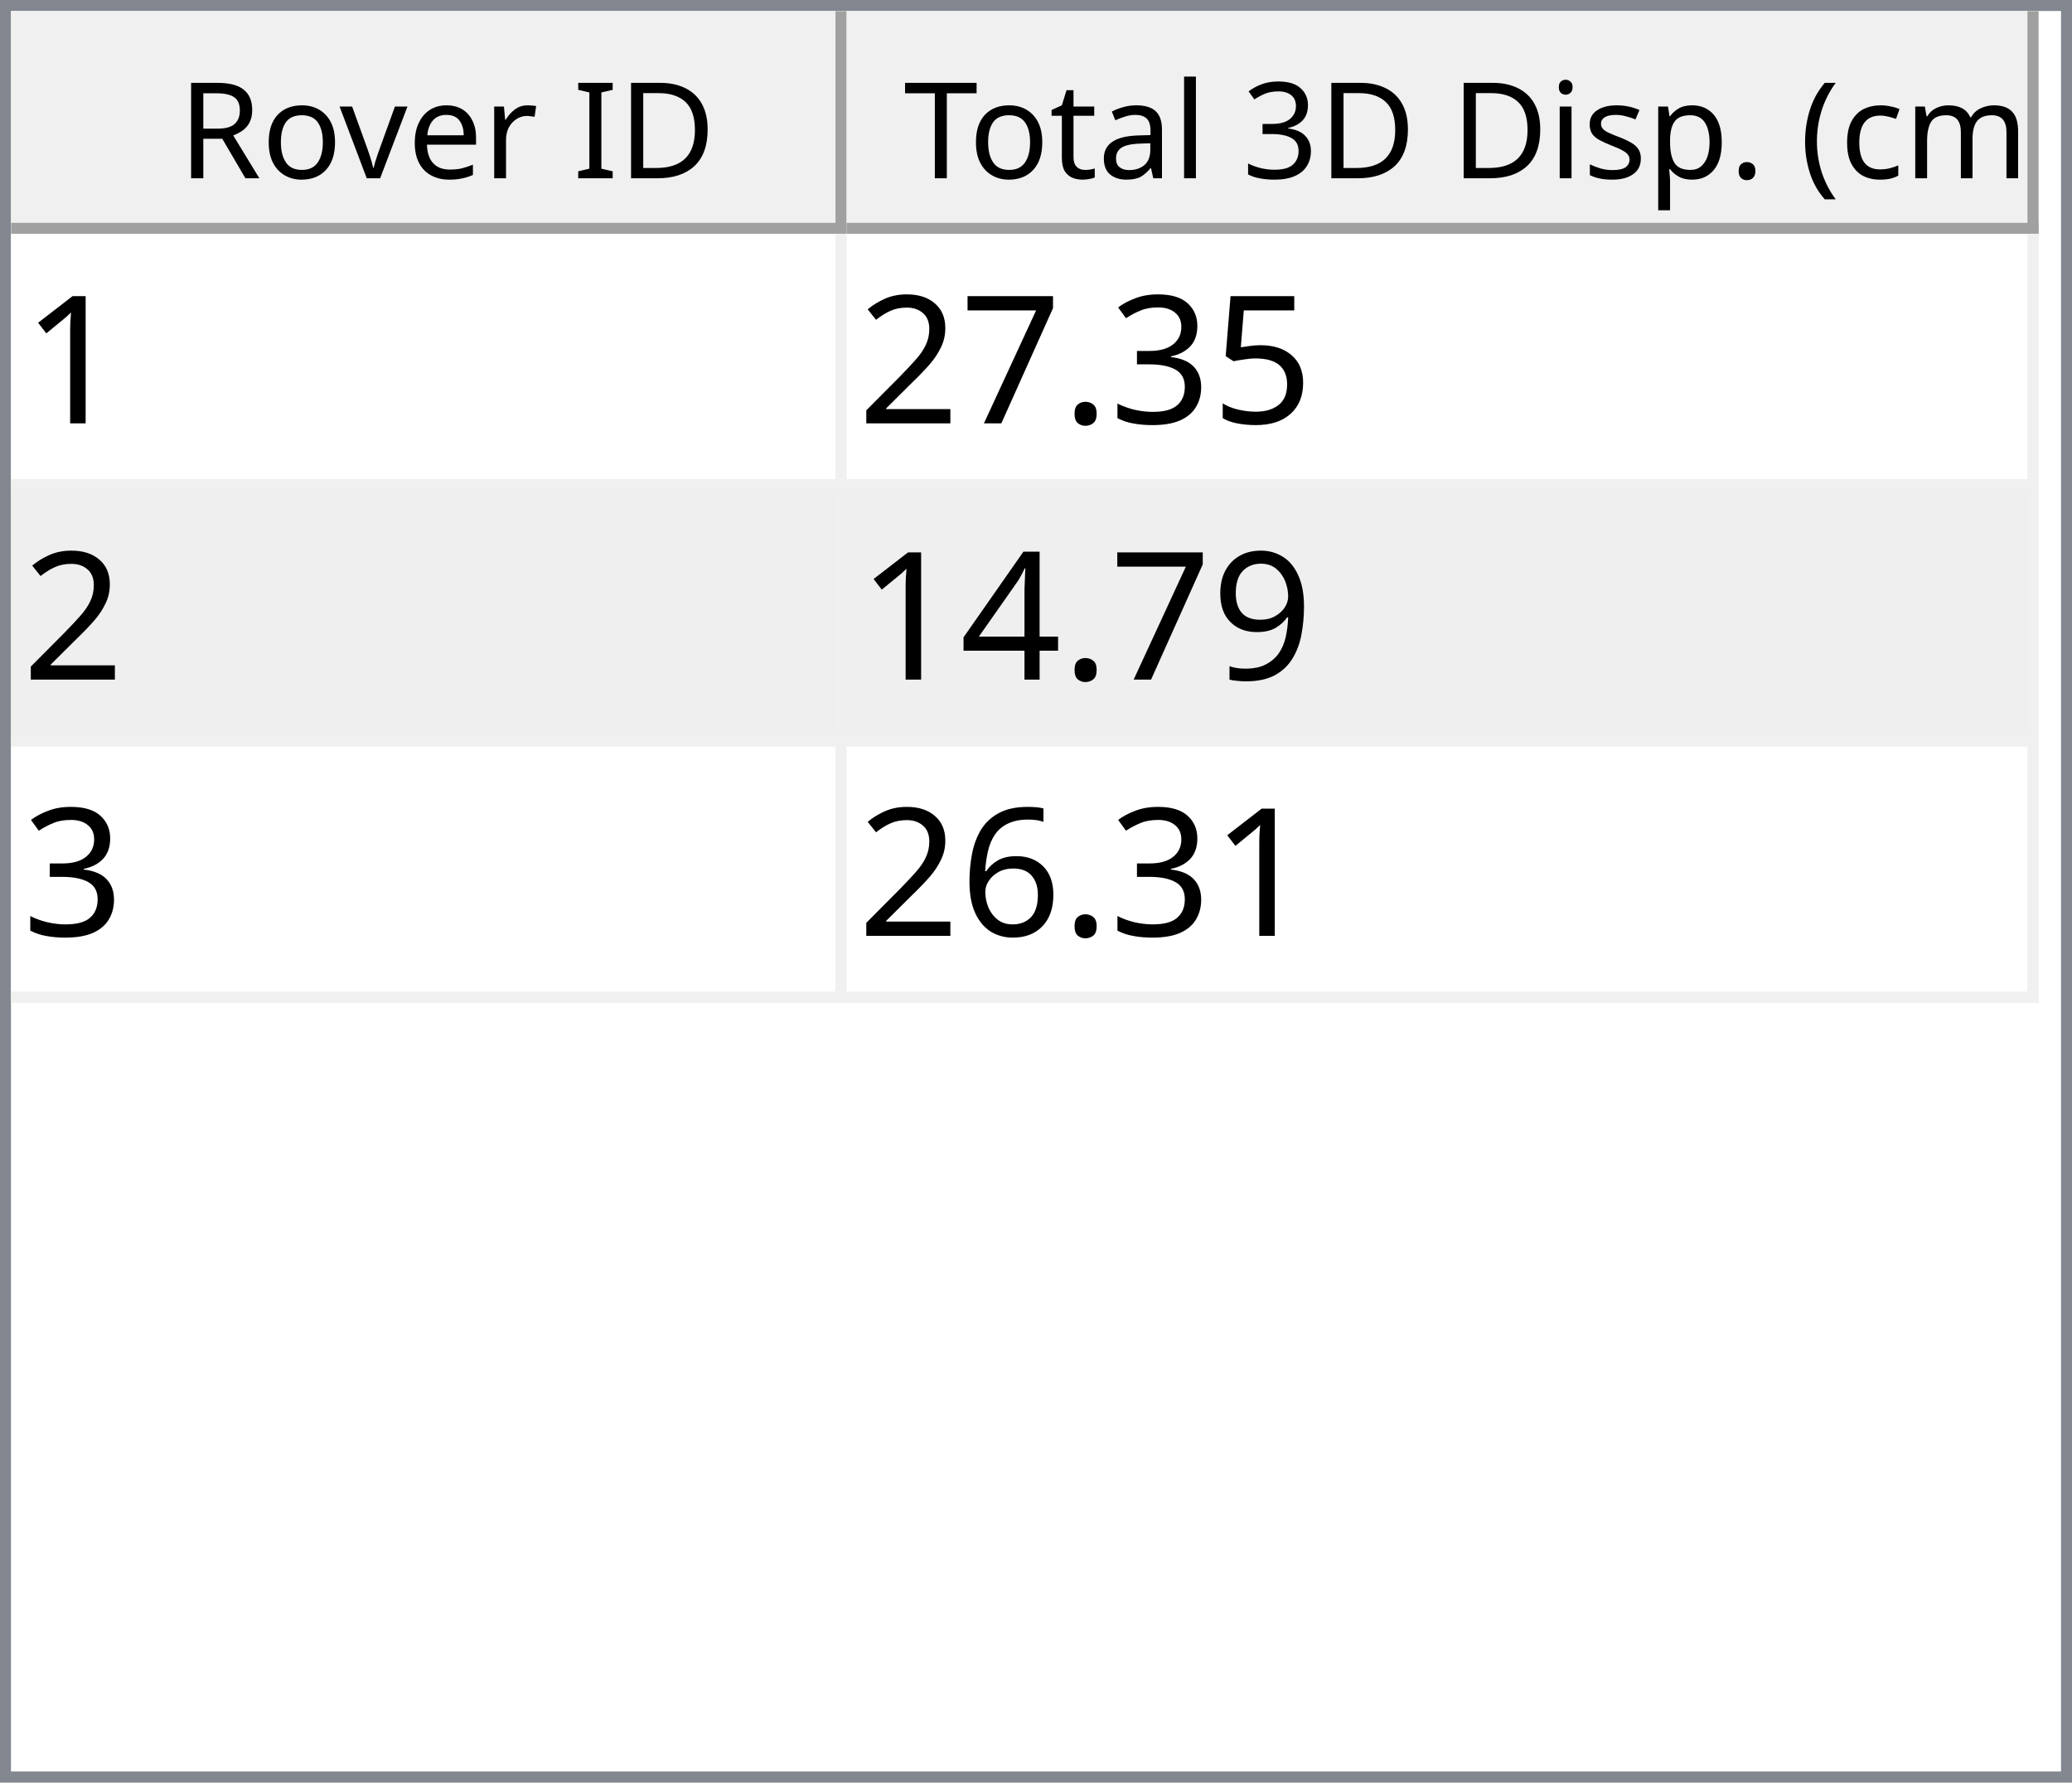
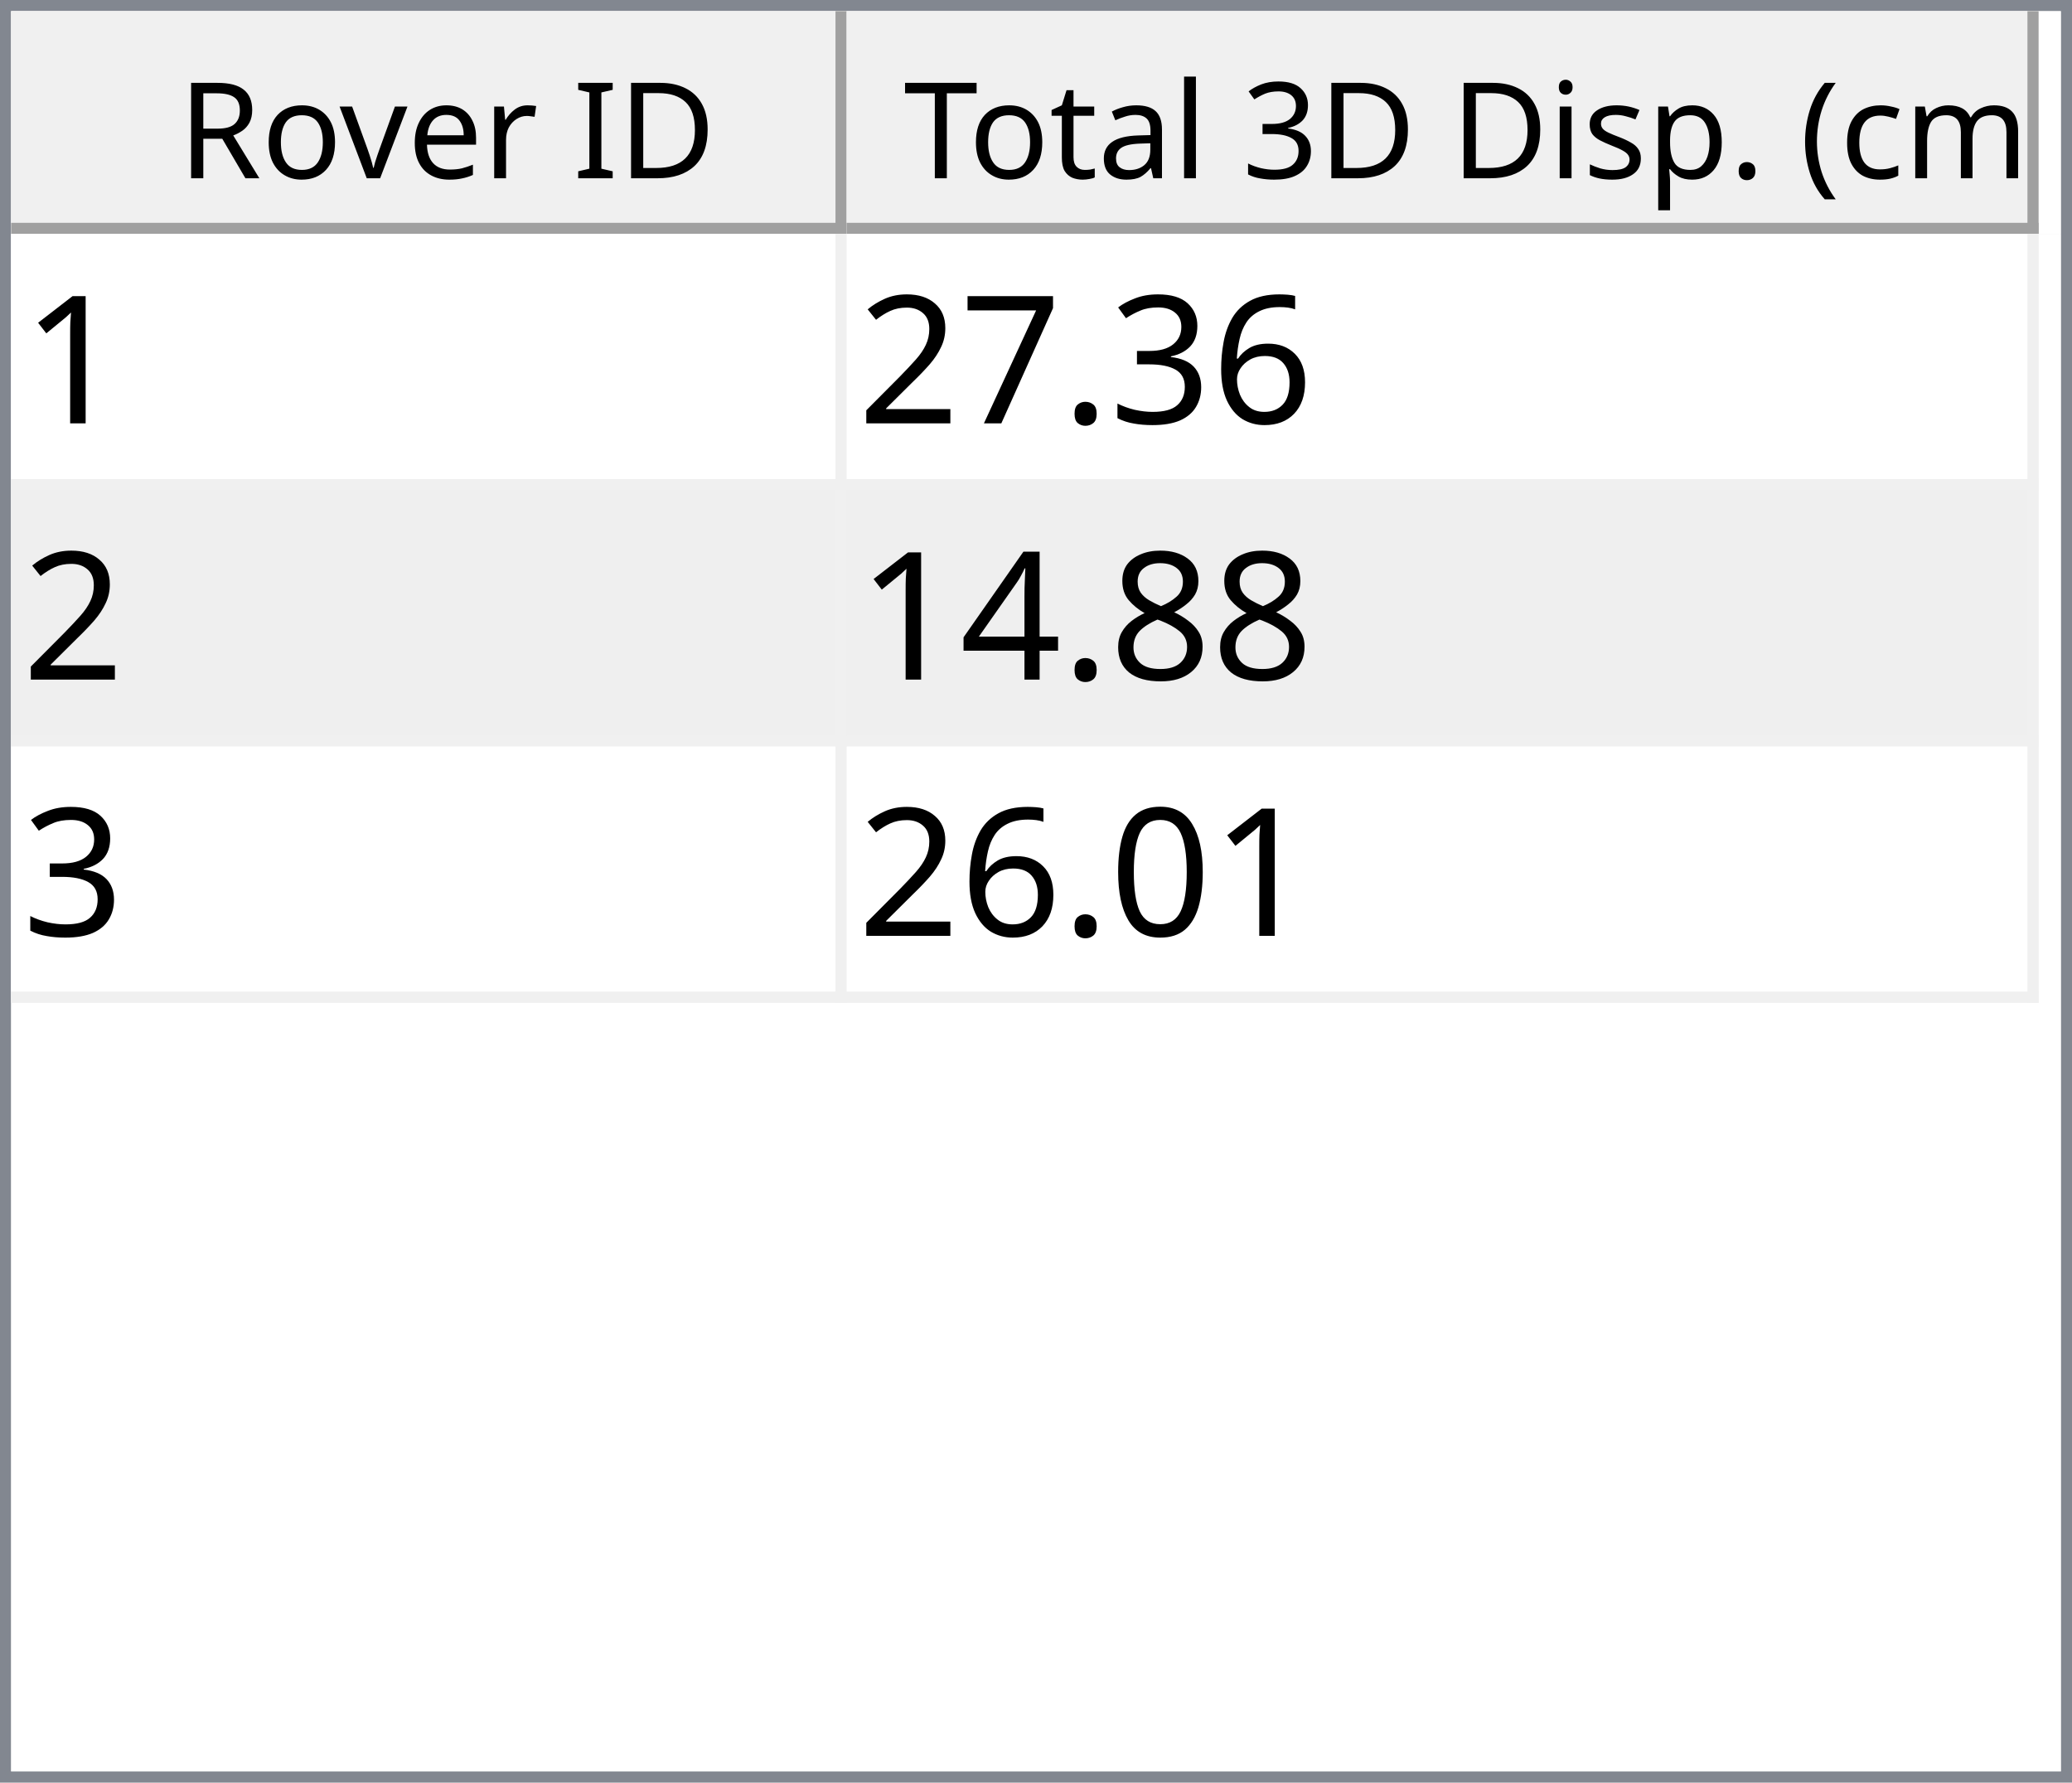
<svg xmlns="http://www.w3.org/2000/svg" style="fill-opacity:1; color-rendering:auto; color-interpolation:auto; text-rendering:auto; stroke:black; stroke-linecap:square; stroke-miterlimit:10; shape-rendering:auto; stroke-opacity:1; fill:black; stroke-dasharray:none; font-weight:normal; stroke-width:1; font-family:'Dialog'; font-style:normal; stroke-linejoin:miter; font-size:12px; stroke-dashoffset:0; image-rendering:auto;" width="186" height="160">
  <defs id="genericDefs" />
  <g>
    <defs id="defs1">
      <clipPath clipPathUnits="userSpaceOnUse" id="clipPath1">
        <path d="M0 0 L186 0 L186 160 L0 160 L0 0 Z" />
      </clipPath>
      <clipPath clipPathUnits="userSpaceOnUse" id="clipPath2">
        <path d="M0 0 L0 160 L186 160 L186 0 Z" />
      </clipPath>
      <clipPath clipPathUnits="userSpaceOnUse" id="clipPath3">
        <path d="M0 0 L0 20 L184 20 L184 0 Z" />
      </clipPath>
      <clipPath clipPathUnits="userSpaceOnUse" id="clipPath4">
        <path d="M0 0 L0 20 L75 20 L75 0 Z" />
      </clipPath>
      <clipPath clipPathUnits="userSpaceOnUse" id="clipPath5">
        <path d="M1 1 L1 19 L74 19 L74 1 Z" />
      </clipPath>
      <clipPath clipPathUnits="userSpaceOnUse" id="clipPath6">
        <path d="M0 0 L0 18 L73 18 L73 0 Z" />
      </clipPath>
      <clipPath clipPathUnits="userSpaceOnUse" id="clipPath7">
        <path d="M-0.5 -0.5 L-0.5 19.5 L74.5 19.5 L74.5 -0.5 Z" />
      </clipPath>
      <clipPath clipPathUnits="userSpaceOnUse" id="clipPath8">
        <path d="M0 0 L0 20 L107 20 L107 0 Z" />
      </clipPath>
      <clipPath clipPathUnits="userSpaceOnUse" id="clipPath9">
        <path d="M1 1 L1 19 L106 19 L106 1 Z" />
      </clipPath>
      <clipPath clipPathUnits="userSpaceOnUse" id="clipPath10">
        <path d="M0 0 L0 18 L105 18 L105 0 Z" />
      </clipPath>
      <clipPath clipPathUnits="userSpaceOnUse" id="clipPath11">
        <path d="M-0.5 -0.5 L-0.5 19.5 L106.5 19.5 L106.5 -0.5 Z" />
      </clipPath>
      <clipPath clipPathUnits="userSpaceOnUse" id="clipPath12">
        <path d="M0 0 L0 138 L184 138 L184 0 Z" />
      </clipPath>
      <clipPath clipPathUnits="userSpaceOnUse" id="clipPath13">
        <path d="M0 0 L0 69 L182 69 L182 0 Z" />
      </clipPath>
      <clipPath clipPathUnits="userSpaceOnUse" id="clipPath14">
        <path d="M-0.5 -0.5 L-0.5 68.5 L181.5 68.5 L181.5 -0.5 Z" />
      </clipPath>
      <clipPath clipPathUnits="userSpaceOnUse" id="clipPath15">
        <path d="M0 0 L0 22 L74 22 L74 0 Z" />
      </clipPath>
      <clipPath clipPathUnits="userSpaceOnUse" id="clipPath16">
        <path d="M0 0 L0 22 L106 22 L106 0 Z" />
      </clipPath>
      <font horiz-adv-x="64.551" id="font1">
        <font-face ascent="107.91" descent="25.098" units-per-em="100" style="font-style:normal; font-family:Segoe UI; font-weight:normal;" />
        <missing-glyph horiz-adv-x="64.551" d="M8.109 0 L8.109 68.266 L56.453 68.266 L56.453 0 L8.109 0 ZM15.328 7.234 L49.219 7.234 L49.219 61.031 L15.328 61.031 L15.328 7.234 Z" />
        <glyph unicode="D" horiz-adv-x="70.117" d="M9.188 0 L9.188 70.016 L28.516 70.016 Q65.531 70.016 65.531 35.891 Q65.531 19.672 55.25 9.836 Q44.969 0 27.734 0 L9.188 0 ZM17.391 62.594 L17.391 7.422 L27.828 7.422 Q41.609 7.422 49.273 14.797 Q56.938 22.172 56.938 35.688 Q56.938 62.594 28.328 62.594 L17.391 62.594 Z" />
        <glyph unicode="I" horiz-adv-x="26.611" d="M17.391 0 L9.188 0 L9.188 70.016 L17.391 70.016 L17.391 0 Z" />
        <glyph unicode=" " horiz-adv-x="27.393" d="" />
        <glyph unicode="r" horiz-adv-x="34.766" d="M34.188 41.891 Q32.078 43.5 28.125 43.5 Q23 43.5 19.555 38.672 Q16.109 33.844 16.109 25.484 L16.109 0 L8.109 0 L8.109 50 L16.109 50 L16.109 39.703 L16.312 39.703 Q18.016 44.969 21.531 47.922 Q25.047 50.875 29.391 50.875 Q32.516 50.875 34.188 50.203 L34.188 41.891 Z" />
        <glyph unicode="e" horiz-adv-x="52.295" d="M48.297 23 L12.984 23 Q13.188 14.656 17.484 10.109 Q21.781 5.562 29.297 5.562 Q37.75 5.562 44.828 11.141 L44.828 3.609 Q38.234 -1.172 27.391 -1.172 Q16.797 -1.172 10.742 5.641 Q4.688 12.453 4.688 24.812 Q4.688 36.469 11.305 43.82 Q17.922 51.172 27.734 51.172 Q37.547 51.172 42.922 44.828 Q48.297 38.484 48.297 27.203 L48.297 23 ZM40.094 29.781 Q40.047 36.719 36.75 40.578 Q33.453 44.438 27.594 44.438 Q21.922 44.438 17.969 40.383 Q14.016 36.328 13.094 29.781 L40.094 29.781 Z" />
        <glyph unicode="v" horiz-adv-x="47.9" d="M47.406 50 L27.484 0 L19.625 0 L0.688 50 L9.469 50 L22.172 13.672 Q23.578 9.672 23.922 6.688 L24.125 6.688 Q24.609 10.453 25.688 13.484 L38.969 50 L47.406 50 Z" />
        <glyph unicode="o" horiz-adv-x="58.594" d="M29 -1.172 Q17.922 -1.172 11.305 5.836 Q4.688 12.844 4.688 24.422 Q4.688 37.016 11.57 44.094 Q18.453 51.172 30.172 51.172 Q41.359 51.172 47.633 44.289 Q53.906 37.406 53.906 25.203 Q53.906 13.234 47.141 6.031 Q40.375 -1.172 29 -1.172 ZM29.594 44.438 Q21.875 44.438 17.383 39.188 Q12.891 33.938 12.891 24.703 Q12.891 15.828 17.43 10.695 Q21.969 5.562 29.594 5.562 Q37.359 5.562 41.531 10.594 Q45.703 15.625 45.703 24.906 Q45.703 34.281 41.531 39.359 Q37.359 44.438 29.594 44.438 Z" />
        <glyph unicode="R" horiz-adv-x="59.814" d="M59.375 0 L49.609 0 L37.891 19.625 Q36.281 22.359 34.766 24.289 Q33.25 26.219 31.664 27.438 Q30.078 28.656 28.25 29.219 Q26.422 29.781 24.125 29.781 L17.391 29.781 L17.391 0 L9.188 0 L9.188 70.016 L30.078 70.016 Q34.672 70.016 38.555 68.867 Q42.438 67.719 45.289 65.375 Q48.141 63.031 49.758 59.547 Q51.375 56.062 51.375 51.375 Q51.375 47.703 50.273 44.656 Q49.172 41.609 47.148 39.211 Q45.125 36.812 42.266 35.133 Q39.406 33.453 35.844 32.516 L35.844 32.328 Q37.594 31.547 38.891 30.547 Q40.188 29.547 41.359 28.18 Q42.531 26.812 43.68 25.078 Q44.828 23.344 46.234 21.047 L59.375 0 ZM17.391 62.594 L17.391 37.203 L28.516 37.203 Q31.594 37.203 34.203 38.133 Q36.812 39.062 38.719 40.797 Q40.625 42.531 41.703 45.047 Q42.781 47.562 42.781 50.688 Q42.781 56.297 39.141 59.445 Q35.5 62.594 28.609 62.594 L17.391 62.594 Z" />
        <glyph unicode=")" horiz-adv-x="30.176" d="M8.297 -15.922 L1.172 -15.922 Q16.406 2.344 16.406 26.812 Q16.406 51.469 1.078 70.016 L8.297 70.016 Q23.531 52.156 23.531 26.703 Q23.531 1.375 8.297 -15.922 Z" />
        <glyph unicode="m" horiz-adv-x="86.133" d="M79.109 0 L71.094 0 L71.094 28.719 Q71.094 37.016 68.531 40.727 Q65.969 44.438 59.906 44.438 Q54.781 44.438 51.195 39.75 Q47.609 35.062 47.609 28.516 L47.609 0 L39.594 0 L39.594 29.688 Q39.594 44.438 28.219 44.438 Q22.953 44.438 19.531 40.016 Q16.109 35.594 16.109 28.516 L16.109 0 L8.109 0 L8.109 50 L16.109 50 L16.109 42.094 L16.312 42.094 Q21.625 51.172 31.844 51.172 Q36.969 51.172 40.773 48.312 Q44.578 45.453 46 40.828 Q51.562 51.172 62.594 51.172 Q79.109 51.172 79.109 30.812 L79.109 0 Z" />
        <glyph unicode="c" horiz-adv-x="46.191" d="M42.188 2.297 Q36.422 -1.172 28.516 -1.172 Q17.828 -1.172 11.258 5.789 Q4.688 12.75 4.688 23.828 Q4.688 36.188 11.766 43.68 Q18.844 51.172 30.672 51.172 Q37.25 51.172 42.281 48.734 L42.281 40.531 Q36.719 44.438 30.375 44.438 Q22.703 44.438 17.797 38.945 Q12.891 33.453 12.891 24.516 Q12.891 15.719 17.508 10.641 Q22.125 5.562 29.891 5.562 Q36.422 5.562 42.188 9.906 L42.188 2.297 Z" />
        <glyph unicode="(" horiz-adv-x="30.176" d="M29.109 -15.922 L21.969 -15.922 Q6.844 1.375 6.844 26.703 Q6.844 52.156 21.969 70.016 L29.203 70.016 Q13.875 51.469 13.875 26.812 Q13.875 2.344 29.109 -15.922 Z" />
        <glyph unicode="." horiz-adv-x="21.68" d="M10.891 -1.078 Q8.641 -1.078 7.055 0.539 Q5.469 2.156 5.469 4.391 Q5.469 6.641 7.055 8.273 Q8.641 9.906 10.891 9.906 Q13.188 9.906 14.797 8.273 Q16.406 6.641 16.406 4.391 Q16.406 2.156 14.797 0.539 Q13.188 -1.078 10.891 -1.078 Z" />
        <glyph unicode="p" horiz-adv-x="58.789" d="M16.312 7.234 L16.109 7.234 L16.109 -23 L8.109 -23 L8.109 50 L16.109 50 L16.109 41.219 L16.312 41.219 Q22.219 51.172 33.594 51.172 Q43.266 51.172 48.688 44.461 Q54.109 37.75 54.109 26.469 Q54.109 13.922 48 6.375 Q41.891 -1.172 31.297 -1.172 Q21.578 -1.172 16.312 7.234 ZM16.109 27.391 L16.109 20.406 Q16.109 14.203 20.141 9.883 Q24.172 5.562 30.375 5.562 Q37.641 5.562 41.773 11.133 Q45.906 16.703 45.906 26.609 Q45.906 34.969 42.047 39.703 Q38.188 44.438 31.594 44.438 Q24.609 44.438 20.359 39.578 Q16.109 34.719 16.109 27.391 Z" />
        <glyph unicode="s" horiz-adv-x="42.432" d="M5.078 1.812 L5.078 10.406 Q11.625 5.562 19.484 5.562 Q30.031 5.562 30.031 12.594 Q30.031 14.594 29.125 15.992 Q28.219 17.391 26.68 18.461 Q25.141 19.531 23.07 20.383 Q21 21.234 18.609 22.172 Q15.281 23.484 12.766 24.828 Q10.25 26.172 8.57 27.859 Q6.891 29.547 6.031 31.695 Q5.172 33.844 5.172 36.719 Q5.172 40.234 6.789 42.945 Q8.406 45.656 11.086 47.484 Q13.766 49.312 17.211 50.242 Q20.656 51.172 24.312 51.172 Q30.812 51.172 35.938 48.922 L35.938 40.828 Q30.422 44.438 23.25 44.438 Q21 44.438 19.195 43.922 Q17.391 43.406 16.094 42.477 Q14.797 41.547 14.086 40.258 Q13.375 38.969 13.375 37.406 Q13.375 35.453 14.086 34.133 Q14.797 32.812 16.164 31.789 Q17.531 30.766 19.484 29.938 Q21.438 29.109 23.922 28.125 Q27.25 26.859 29.883 25.516 Q32.516 24.172 34.375 22.484 Q36.234 20.797 37.234 18.602 Q38.234 16.406 38.234 13.375 Q38.234 9.672 36.602 6.938 Q34.969 4.203 32.234 2.398 Q29.5 0.594 25.93 -0.289 Q22.359 -1.172 18.453 -1.172 Q10.75 -1.172 5.078 1.812 Z" />
        <glyph unicode="i" horiz-adv-x="24.219" d="M12.203 62.703 Q10.062 62.703 8.547 64.164 Q7.031 65.625 7.031 67.875 Q7.031 70.125 8.547 71.609 Q10.062 73.094 12.203 73.094 Q14.406 73.094 15.945 71.609 Q17.484 70.125 17.484 67.875 Q17.484 65.719 15.945 64.211 Q14.406 62.703 12.203 62.703 ZM16.109 0 L8.109 0 L8.109 50 L16.109 50 L16.109 0 Z" />
        <glyph unicode="3" horiz-adv-x="53.906" d="M46.531 19.828 Q46.531 15.094 44.75 11.211 Q42.969 7.328 39.719 4.57 Q36.469 1.812 31.93 0.297 Q27.391 -1.219 21.922 -1.219 Q11.922 -1.219 6 2.594 L6 11.188 Q13.094 5.609 22.219 5.609 Q25.875 5.609 28.828 6.539 Q31.781 7.469 33.906 9.227 Q36.031 10.984 37.18 13.477 Q38.328 15.969 38.328 19.094 Q38.328 32.812 18.797 32.812 L12.984 32.812 L12.984 39.594 L18.5 39.594 Q35.797 39.594 35.797 52.484 Q35.797 64.406 22.609 64.406 Q15.188 64.406 8.688 59.422 L8.688 67.188 Q15.375 71.188 24.609 71.188 Q29 71.188 32.57 69.969 Q36.141 68.75 38.68 66.555 Q41.219 64.359 42.609 61.281 Q44 58.203 44 54.5 Q44 40.672 30.031 36.719 L30.031 36.531 Q33.594 36.141 36.625 34.797 Q39.656 33.453 41.852 31.305 Q44.047 29.156 45.289 26.25 Q46.531 23.344 46.531 19.828 Z" />
        <glyph unicode="l" horiz-adv-x="24.219" d="M16.109 0 L8.109 0 L8.109 74.031 L16.109 74.031 L16.109 0 Z" />
        <glyph unicode="a" horiz-adv-x="50.879" d="M43.891 0 L35.891 0 L35.891 7.812 L35.688 7.812 Q30.469 -1.172 20.312 -1.172 Q12.844 -1.172 8.617 2.781 Q4.391 6.734 4.391 13.281 Q4.391 27.297 20.906 29.594 L35.891 31.688 Q35.891 44.438 25.594 44.438 Q16.547 44.438 9.281 38.281 L9.281 46.484 Q16.656 51.172 26.266 51.172 Q43.891 51.172 43.891 32.516 L43.891 0 ZM35.891 25.297 L23.828 23.641 Q18.266 22.859 15.43 20.875 Q12.594 18.891 12.594 13.875 Q12.594 10.203 15.211 7.883 Q17.828 5.562 22.172 5.562 Q28.125 5.562 32.008 9.742 Q35.891 13.922 35.891 20.312 L35.891 25.297 Z" />
        <glyph unicode="t" horiz-adv-x="33.887" d="M31.297 0.484 Q28.469 -1.078 23.828 -1.078 Q10.688 -1.078 10.688 13.578 L10.688 43.172 L2.094 43.172 L2.094 50 L10.688 50 L10.688 62.203 L18.703 64.797 L18.703 50 L31.297 50 L31.297 43.172 L18.703 43.172 L18.703 14.984 Q18.703 9.969 20.414 7.82 Q22.125 5.672 26.078 5.672 Q29.109 5.672 31.297 7.328 L31.297 0.484 Z" />
        <glyph unicode="T" horiz-adv-x="52.393" d="M50.594 62.594 L30.375 62.594 L30.375 0 L22.172 0 L22.172 62.594 L2 62.594 L2 70.016 L50.594 70.016 L50.594 62.594 Z" />
      </font>
      <font horiz-adv-x="75.0" id="font2">
        <font-face ascent="100.537" descent="21.973" units-per-em="100" style="font-style:normal; font-family:sans-serif; font-weight:normal;" />
        <missing-glyph horiz-adv-x="75.0" d="M12.5 0 L12.5 62.5 L62.5 62.5 L62.5 0 L12.5 0 ZM14.062 1.562 L60.938 1.562 L60.938 60.938 L14.062 60.938 L14.062 1.562 Z" />
        <glyph unicode="1" horiz-adv-x="55.615" d="M37.25 0 L28.469 0 L28.469 56 Q25.297 52.984 20.141 49.953 Q14.984 46.922 10.891 45.406 L10.891 53.906 Q18.266 57.375 23.781 62.305 Q29.297 67.234 31.594 71.875 L37.25 71.875 L37.25 0 Z" />
-         <glyph unicode="5" horiz-adv-x="55.615" d="M4.156 18.75 L13.375 19.531 Q14.406 12.797 18.141 9.398 Q21.875 6 27.156 6 Q33.5 6 37.891 10.789 Q42.281 15.578 42.281 23.484 Q42.281 31 38.062 35.352 Q33.844 39.703 27 39.703 Q22.75 39.703 19.336 37.773 Q15.922 35.844 13.969 32.766 L5.719 33.844 L12.641 70.609 L48.25 70.609 L48.25 62.203 L19.672 62.203 L15.828 42.969 Q22.266 47.469 29.344 47.469 Q38.719 47.469 45.164 40.969 Q51.609 34.469 51.609 24.266 Q51.609 14.547 45.953 7.469 Q39.062 -1.219 27.156 -1.219 Q17.391 -1.219 11.211 4.25 Q5.031 9.719 4.156 18.75 Z" />
+         <glyph unicode="6" horiz-adv-x="55.615" d="M49.75 54.047 L41.016 53.375 Q39.844 58.547 37.703 60.891 Q34.125 64.656 28.906 64.656 Q24.703 64.656 21.531 62.312 Q17.391 59.281 14.992 53.469 Q12.594 47.656 12.5 36.922 Q15.672 41.75 20.266 44.094 Q24.859 46.438 29.891 46.438 Q38.672 46.438 44.852 39.969 Q51.031 33.5 51.031 23.25 Q51.031 16.5 48.125 10.719 Q45.219 4.938 40.141 1.859 Q35.062 -1.219 28.609 -1.219 Q17.625 -1.219 10.695 6.859 Q3.766 14.938 3.766 33.5 Q3.766 54.25 11.422 63.672 Q18.109 71.875 29.438 71.875 Q37.891 71.875 43.289 67.141 Q48.688 62.406 49.75 54.047 ZM13.875 23.188 Q13.875 18.656 15.797 14.508 Q17.719 10.359 21.188 8.18 Q24.656 6 28.469 6 Q34.031 6 38.039 10.492 Q42.047 14.984 42.047 22.703 Q42.047 30.125 38.086 34.398 Q34.125 38.672 28.125 38.672 Q22.172 38.672 18.023 34.398 Q13.875 30.125 13.875 23.188 Z" />
        <glyph unicode="3" horiz-adv-x="55.615" d="M4.203 18.891 L12.984 20.062 Q14.5 12.594 18.141 9.297 Q21.781 6 27 6 Q33.203 6 37.477 10.297 Q41.75 14.594 41.75 20.953 Q41.75 27 37.797 30.93 Q33.844 34.859 27.734 34.859 Q25.25 34.859 21.531 33.891 L22.516 41.609 Q23.391 41.5 23.922 41.5 Q29.547 41.5 34.039 44.43 Q38.531 47.359 38.531 53.469 Q38.531 58.297 35.258 61.477 Q31.984 64.656 26.812 64.656 Q21.688 64.656 18.266 61.43 Q14.844 58.203 13.875 51.766 L5.078 53.328 Q6.688 62.156 12.398 67.016 Q18.109 71.875 26.609 71.875 Q32.469 71.875 37.398 69.359 Q42.328 66.844 44.945 62.5 Q47.562 58.156 47.562 53.266 Q47.562 48.641 45.07 44.828 Q42.578 41.016 37.703 38.766 Q44.047 37.312 47.562 32.695 Q51.078 28.078 51.078 21.141 Q51.078 11.766 44.242 5.25 Q37.406 -1.266 26.953 -1.266 Q17.531 -1.266 11.305 4.352 Q5.078 9.969 4.203 18.891 Z" />
        <glyph unicode="." horiz-adv-x="27.783" d="M9.078 0 L9.078 10.016 L19.094 10.016 L19.094 0 L9.078 0 Z" />
        <glyph unicode="7" horiz-adv-x="55.615" d="M4.734 62.203 L4.734 70.656 L51.078 70.656 L51.078 63.812 Q44.234 56.547 37.523 44.484 Q30.812 32.422 27.156 19.672 Q24.516 10.688 23.781 0 L14.75 0 Q14.891 8.453 18.062 20.414 Q21.234 32.375 27.172 43.484 Q33.109 54.594 39.797 62.203 L4.734 62.203 Z" />
        <glyph unicode="2" horiz-adv-x="55.615" d="M50.344 8.453 L50.344 0 L3.031 0 Q2.938 3.172 4.047 6.109 Q5.859 10.938 9.836 15.625 Q13.812 20.312 21.344 26.469 Q33.016 36.031 37.117 41.625 Q41.219 47.219 41.219 52.203 Q41.219 57.422 37.477 61.008 Q33.734 64.594 27.734 64.594 Q21.391 64.594 17.578 60.789 Q13.766 56.984 13.719 50.25 L4.688 51.172 Q5.609 61.281 11.664 66.578 Q17.719 71.875 27.938 71.875 Q38.234 71.875 44.242 66.164 Q50.25 60.453 50.25 52 Q50.25 47.703 48.492 43.555 Q46.734 39.406 42.656 34.812 Q38.578 30.219 29.109 22.219 Q21.188 15.578 18.945 13.211 Q16.703 10.844 15.234 8.453 L50.344 8.453 Z" />
-         <glyph unicode="9" horiz-adv-x="55.615" d="M5.469 16.547 L13.922 17.328 Q14.984 11.375 18.016 8.688 Q21.047 6 25.781 6 Q29.828 6 32.883 7.859 Q35.938 9.719 37.891 12.82 Q39.844 15.922 41.164 21.195 Q42.484 26.469 42.484 31.938 Q42.484 32.516 42.438 33.688 Q39.797 29.5 35.234 26.883 Q30.672 24.266 25.344 24.266 Q16.453 24.266 10.305 30.711 Q4.156 37.156 4.156 47.703 Q4.156 58.594 10.578 65.234 Q17 71.875 26.656 71.875 Q33.641 71.875 39.43 68.117 Q45.219 64.359 48.219 57.398 Q51.219 50.438 51.219 37.25 Q51.219 23.531 48.242 15.406 Q45.266 7.281 39.383 3.031 Q33.5 -1.219 25.594 -1.219 Q17.188 -1.219 11.867 3.445 Q6.547 8.109 5.469 16.547 ZM41.453 48.141 Q41.453 55.719 37.43 60.156 Q33.406 64.594 27.734 64.594 Q21.875 64.594 17.531 59.812 Q13.188 55.031 13.188 47.406 Q13.188 40.578 17.312 36.305 Q21.438 32.031 27.484 32.031 Q33.594 32.031 37.523 36.305 Q41.453 40.578 41.453 48.141 Z" />
+         <glyph unicode="8" horiz-adv-x="55.615" d="M17.672 38.812 Q12.203 40.828 9.57 44.539 Q6.938 48.25 6.938 53.422 Q6.938 61.234 12.555 66.555 Q18.172 71.875 27.484 71.875 Q36.859 71.875 42.578 66.43 Q48.297 60.984 48.297 53.172 Q48.297 48.188 45.68 44.508 Q43.062 40.828 37.75 38.812 Q44.344 36.672 47.781 31.883 Q51.219 27.094 51.219 20.453 Q51.219 11.281 44.727 5.031 Q38.234 -1.219 27.641 -1.219 Q17.047 -1.219 10.547 5.055 Q4.047 11.328 4.047 20.703 Q4.047 27.688 7.594 32.398 Q11.141 37.109 17.672 38.812 ZM15.922 53.719 Q15.922 48.641 19.195 45.414 Q22.469 42.188 27.688 42.188 Q32.766 42.188 36.016 45.383 Q39.266 48.578 39.266 53.219 Q39.266 58.062 35.914 61.359 Q32.562 64.656 27.594 64.656 Q22.562 64.656 19.242 61.43 Q15.922 58.203 15.922 53.719 ZM13.094 20.656 Q13.094 16.891 14.875 13.375 Q16.656 9.859 20.172 7.93 Q23.688 6 27.734 6 Q34.031 6 38.133 10.055 Q42.234 14.109 42.234 20.359 Q42.234 26.703 38.016 30.859 Q33.797 35.016 27.438 35.016 Q21.234 35.016 17.164 30.914 Q13.094 26.812 13.094 20.656 Z" />
        <glyph unicode="4" horiz-adv-x="55.615" d="M32.328 0 L32.328 17.141 L1.266 17.141 L1.266 25.203 L33.938 71.578 L41.109 71.578 L41.109 25.203 L50.781 25.203 L50.781 17.141 L41.109 17.141 L41.109 0 L32.328 0 ZM32.328 25.203 L32.328 57.469 L9.906 25.203 L32.328 25.203 Z" />
-         <glyph unicode="6" horiz-adv-x="55.615" d="M49.75 54.047 L41.016 53.375 Q39.844 58.547 37.703 60.891 Q34.125 64.656 28.906 64.656 Q24.703 64.656 21.531 62.312 Q17.391 59.281 14.992 53.469 Q12.594 47.656 12.5 36.922 Q15.672 41.75 20.266 44.094 Q24.859 46.438 29.891 46.438 Q38.672 46.438 44.852 39.969 Q51.031 33.5 51.031 23.25 Q51.031 16.5 48.125 10.719 Q45.219 4.938 40.141 1.859 Q35.062 -1.219 28.609 -1.219 Q17.625 -1.219 10.695 6.859 Q3.766 14.938 3.766 33.5 Q3.766 54.25 11.422 63.672 Q18.109 71.875 29.438 71.875 Q37.891 71.875 43.289 67.141 Q48.688 62.406 49.75 54.047 ZM13.875 23.188 Q13.875 18.656 15.797 14.508 Q17.719 10.359 21.188 8.18 Q24.656 6 28.469 6 Q34.031 6 38.039 10.492 Q42.047 14.984 42.047 22.703 Q42.047 30.125 38.086 34.398 Q34.125 38.672 28.125 38.672 Q22.172 38.672 18.023 34.398 Q13.875 30.125 13.875 23.188 Z" />
+         <glyph unicode="0" horiz-adv-x="55.615" d="M4.156 35.297 Q4.156 48 6.766 55.742 Q9.375 63.484 14.523 67.68 Q19.672 71.875 27.484 71.875 Q33.25 71.875 37.594 69.555 Q41.938 67.234 44.773 62.867 Q47.609 58.5 49.219 52.227 Q50.828 45.953 50.828 35.297 Q50.828 22.703 48.242 14.969 Q45.656 7.234 40.508 3.008 Q35.359 -1.219 27.484 -1.219 Q17.141 -1.219 11.234 6.203 Q4.156 15.141 4.156 35.297 ZM13.188 35.297 Q13.188 17.672 17.312 11.836 Q21.438 6 27.484 6 Q33.547 6 37.672 11.859 Q41.797 17.719 41.797 35.297 Q41.797 52.984 37.672 58.789 Q33.547 64.594 27.391 64.594 Q21.344 64.594 17.719 59.469 Q13.188 52.938 13.188 35.297 Z" />
      </font>
    </defs>
    <g style="fill:white; stroke:white;">
      <rect x="0" y="0" width="186" style="clip-path:url(#clipPath1); stroke:none;" height="160" />
    </g>
    <g style="fill:white; text-rendering:optimizeSpeed; color-rendering:optimizeSpeed; image-rendering:optimizeSpeed; shape-rendering:crispEdges; stroke:white; color-interpolation:sRGB;">
      <rect x="0" width="186" height="160" y="0" style="stroke:none;" />
      <path style="stroke:none;" d="M0 160 L186 160 L186 0 L0 0 Z" />
    </g>
    <g style="fill:rgb(240,240,240); font-family:'Segoe UI'; stroke:rgb(240,240,240);">
      <rect x="0" y="0" width="186" style="clip-path:url(#clipPath2); stroke:none;" height="160" />
    </g>
    <g style="fill:rgb(130,135,144); font-family:'Segoe UI'; stroke:rgb(130,135,144);">
      <path d="M0 0 L186 0 L186 160 L0 160 L0 0 ZM1 1 L185 1 L185 159 L1 159 L1 1 Z" style="fill-rule:evenodd; clip-path:url(#clipPath2); stroke:none;" />
    </g>
    <g style="fill:white; font-family:'Segoe UI'; stroke:white;" transform="translate(1,1)">
      <rect x="0" y="0" width="184" style="clip-path:url(#clipPath3); stroke:none;" height="20" />
    </g>
    <g style="fill:rgb(240,240,240); font-family:'Segoe UI'; stroke:rgb(240,240,240);" transform="translate(1,1)">
      <rect x="0" y="0" width="75" style="clip-path:url(#clipPath4); stroke:none;" height="20" />
    </g>
    <g style="font-family:'Segoe UI';" transform="translate(2,2)">
      <text x="14" xml:space="preserve" y="14" style="clip-path:url(#clipPath6); stroke:none;">Rover ID</text>
    </g>
    <g style="fill:rgb(160,160,160); font-family:'Segoe UI'; stroke:rgb(160,160,160); stroke-linejoin:bevel;" transform="translate(1.5,1.5)">
      <line x1="74" x2="74" y1="0" style="fill:none; clip-path:url(#clipPath7);" y2="19" />
    </g>
    <g style="fill:rgb(160,160,160); font-family:'Segoe UI'; stroke:rgb(160,160,160); stroke-linejoin:bevel;" transform="matrix(1,0,0,1,1,1) translate(0.5,0.5)">
      <line x1="0" x2="74" y1="19" style="fill:none; clip-path:url(#clipPath7);" y2="19" />
    </g>
    <g style="fill:rgb(240,240,240); font-family:'Segoe UI'; stroke:rgb(240,240,240);" transform="translate(76,1)">
      <rect x="0" y="0" width="107" style="clip-path:url(#clipPath8); stroke:none;" height="20" />
    </g>
    <g style="font-family:'Segoe UI';" transform="translate(77,2)">
      <text x="1" xml:space="preserve" y="14" style="clip-path:url(#clipPath10); stroke:none;"> Total 3D Disp. (cm)</text>
    </g>
    <g style="fill:rgb(160,160,160); font-family:'Segoe UI'; stroke:rgb(160,160,160); stroke-linejoin:bevel;" transform="translate(76.5,1.5)">
      <line x1="106" x2="106" y1="0" style="fill:none; clip-path:url(#clipPath11);" y2="19" />
    </g>
    <g style="fill:rgb(160,160,160); font-family:'Segoe UI'; stroke:rgb(160,160,160); stroke-linejoin:bevel;" transform="matrix(1,0,0,1,76,1) translate(0.5,0.5)">
      <line x1="0" x2="106" y1="19" style="fill:none; clip-path:url(#clipPath11);" y2="19" />
    </g>
    <g style="fill:white; font-family:'Segoe UI'; stroke:white;" transform="translate(1,21)">
      <rect x="0" y="0" width="184" style="clip-path:url(#clipPath12); stroke:none;" height="138" />
    </g>
    <g style="fill:rgb(240,240,240); font-size:16px; font-family:sans-serif; stroke:rgb(240,240,240);" transform="translate(1,21)">
      <rect x="0" y="0" width="182" style="clip-path:url(#clipPath13); stroke:none;" height="69" />
      <line transform="translate(0.5,0.5)" x1="0" x2="181" y1="22" style="clip-path:url(#clipPath14); fill:none; stroke-linejoin:bevel;" y2="22" />
    </g>
    <g transform="matrix(1,0,0,1,1,21) translate(0.5,0.5)" style="fill:rgb(240,240,240); font-size:16px; font-family:sans-serif; stroke:rgb(240,240,240); stroke-linejoin:bevel;">
      <line x1="0" x2="181" y1="45" style="fill:none; clip-path:url(#clipPath14);" y2="45" />
    </g>
    <g transform="matrix(1,0,0,1,1,21) translate(0.5,0.5)" style="fill:rgb(240,240,240); font-size:16px; font-family:sans-serif; stroke:rgb(240,240,240); stroke-linejoin:bevel;">
      <line x1="0" x2="181" y1="68" style="fill:none; clip-path:url(#clipPath14);" y2="68" />
    </g>
    <g transform="matrix(1,0,0,1,1,21) translate(0.5,0.5)" style="fill:rgb(240,240,240); font-size:16px; font-family:sans-serif; stroke:rgb(240,240,240); stroke-linejoin:bevel;">
      <line x1="74" x2="74" y1="0" style="fill:none; clip-path:url(#clipPath14);" y2="68" />
    </g>
    <g transform="matrix(1,0,0,1,1,21) translate(0.5,0.5)" style="fill:rgb(240,240,240); font-size:16px; font-family:sans-serif; stroke:rgb(240,240,240); stroke-linejoin:bevel;">
      <line x1="181" x2="181" y1="0" style="fill:none; clip-path:url(#clipPath14);" y2="68" />
    </g>
    <g style="fill:white; font-size:16px; font-family:sans-serif; stroke:white;" transform="matrix(1,0,0,1,1,21)">
      <rect x="0" y="0" width="74" style="clip-path:url(#clipPath15); stroke:none;" height="22" />
      <text x="1" y="17" style="fill:black; clip-path:url(#clipPath15); stroke:none;" xml:space="preserve">1</text>
    </g>
    <g style="fill:white; font-size:16px; font-family:sans-serif; stroke:white;" transform="matrix(1,0,0,1,1,21) translate(75,0)">
      <rect x="0" y="0" width="106" style="clip-path:url(#clipPath16); stroke:none;" height="22" />
-       <text x="1" y="17" style="fill:black; clip-path:url(#clipPath16); stroke:none;" xml:space="preserve">27.35</text>
+       <text x="1" y="17" style="fill:black; clip-path:url(#clipPath16); stroke:none;" xml:space="preserve">27.36</text>
    </g>
    <g style="fill:rgb(239,239,239); font-size:16px; font-family:sans-serif; stroke:rgb(239,239,239);" transform="matrix(1,0,0,1,1,21) translate(0,23)">
      <rect x="0" y="0" width="74" style="clip-path:url(#clipPath15); stroke:none;" height="22" />
      <text x="1" y="17" style="fill:black; clip-path:url(#clipPath15); stroke:none;" xml:space="preserve">2</text>
    </g>
    <g style="fill:rgb(239,239,239); font-size:16px; font-family:sans-serif; stroke:rgb(239,239,239);" transform="matrix(1,0,0,1,1,21) translate(75,23)">
      <rect x="0" y="0" width="106" style="clip-path:url(#clipPath16); stroke:none;" height="22" />
-       <text x="1" y="17" style="fill:black; clip-path:url(#clipPath16); stroke:none;" xml:space="preserve">14.79</text>
+       <text x="1" y="17" style="fill:black; clip-path:url(#clipPath16); stroke:none;" xml:space="preserve">14.88</text>
    </g>
    <g style="fill:white; font-size:16px; font-family:sans-serif; stroke:white;" transform="matrix(1,0,0,1,1,21) translate(0,46)">
      <rect x="0" y="0" width="74" style="clip-path:url(#clipPath15); stroke:none;" height="22" />
      <text x="1" y="17" style="fill:black; clip-path:url(#clipPath15); stroke:none;" xml:space="preserve">3</text>
    </g>
    <g style="fill:white; font-size:16px; font-family:sans-serif; stroke:white;" transform="matrix(1,0,0,1,1,21) translate(75,46)">
      <rect x="0" y="0" width="106" style="clip-path:url(#clipPath16); stroke:none;" height="22" />
-       <text x="1" y="17" style="fill:black; clip-path:url(#clipPath16); stroke:none;" xml:space="preserve">26.31</text>
+       <text x="1" y="17" style="fill:black; clip-path:url(#clipPath16); stroke:none;" xml:space="preserve">26.01</text>
    </g>
  </g>
</svg>
